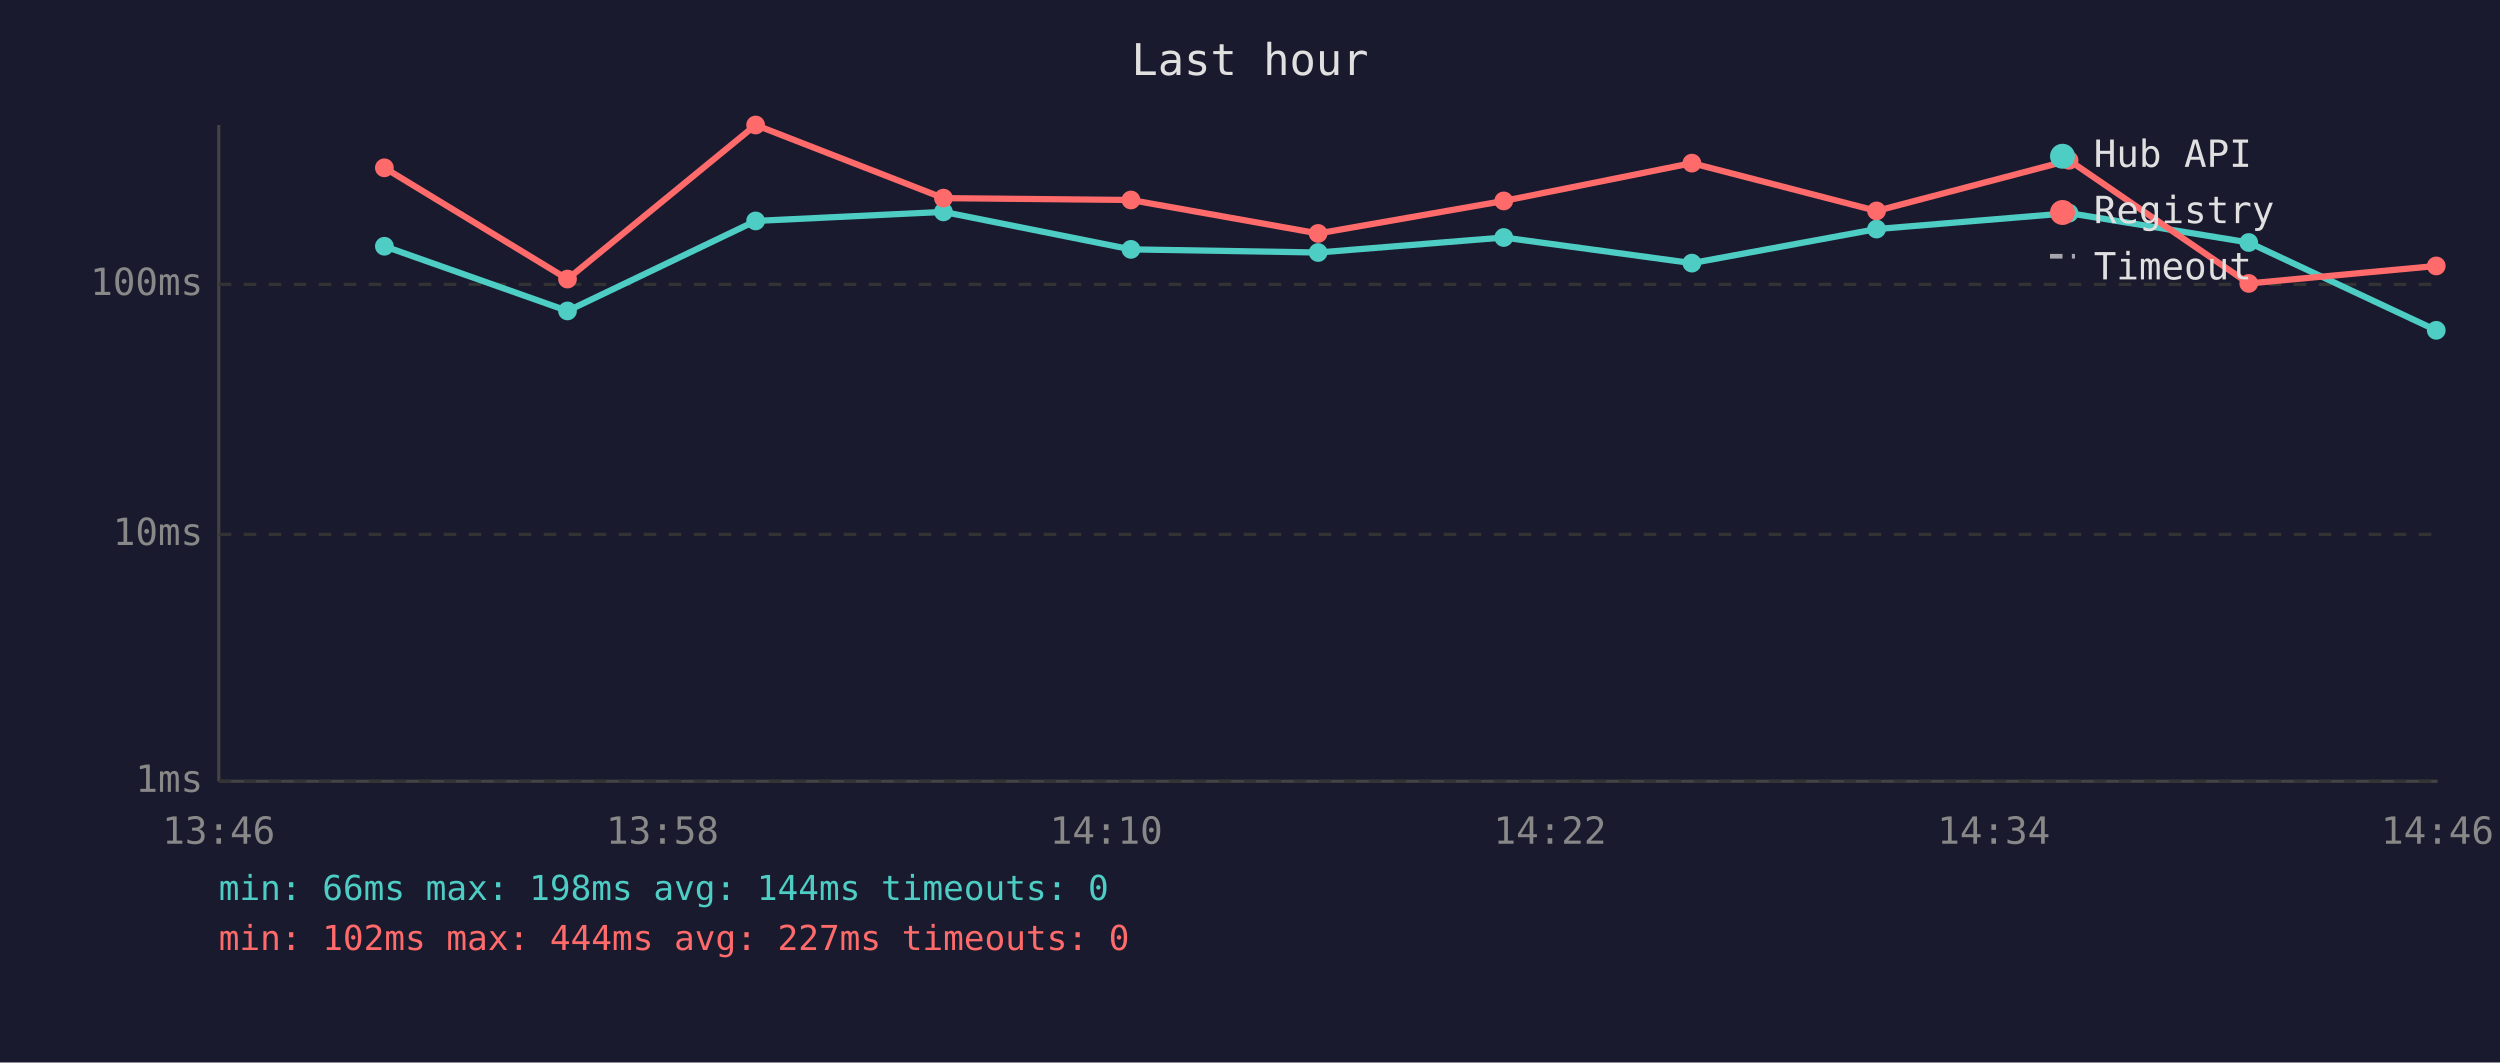
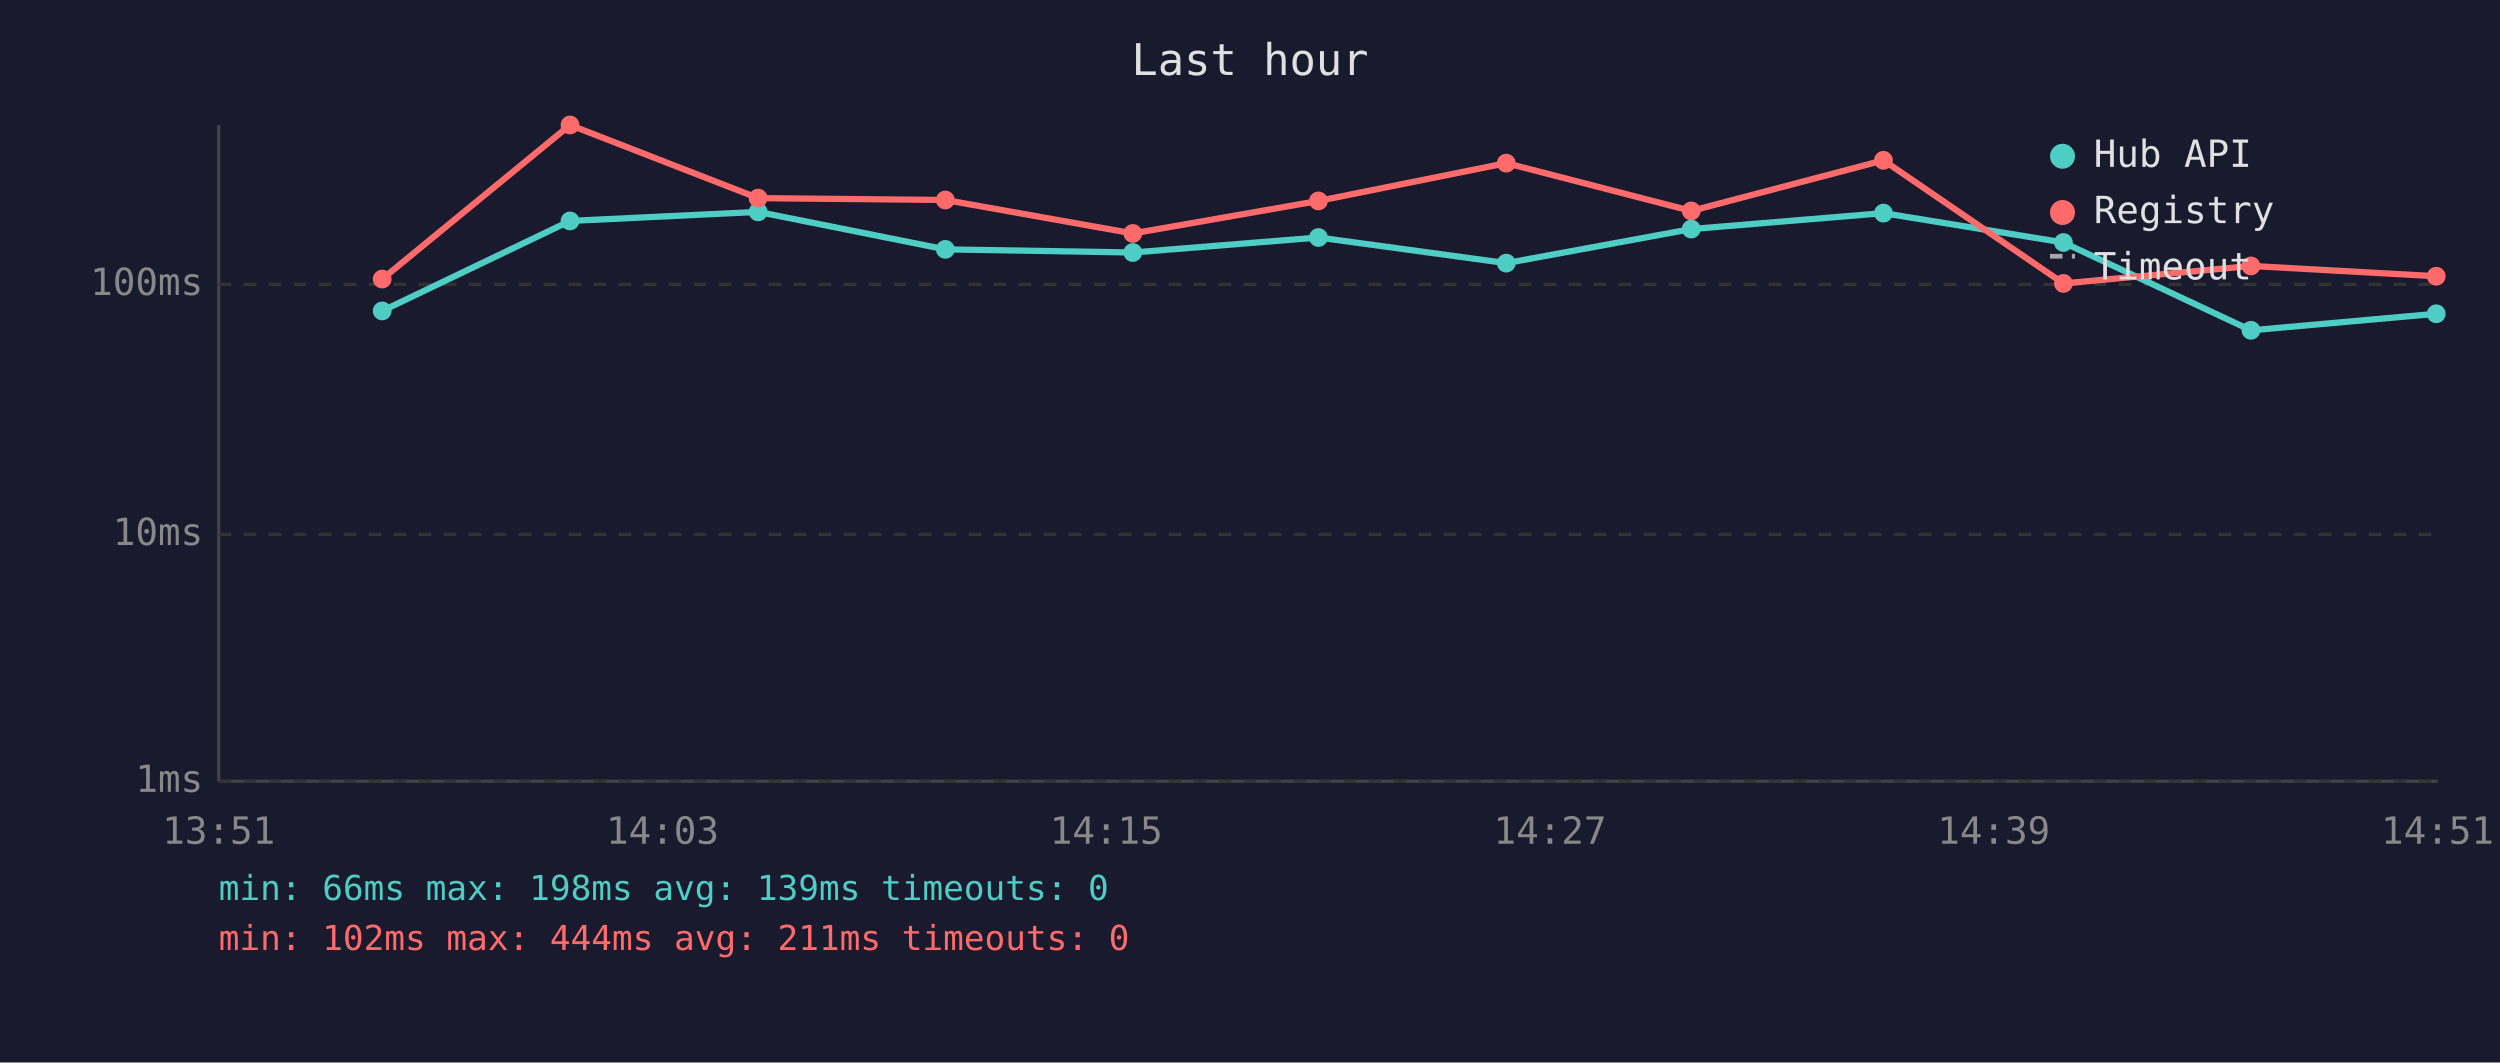
<svg xmlns="http://www.w3.org/2000/svg" viewBox="0 0 800 340" font-family="monospace" font-size="12">
  <rect width="800" height="340" fill="#1a1a2e" />
  <text x="400" y="24" fill="#e0e0e0" font-size="14" text-anchor="middle">Last hour</text>
  <line x1="70" y1="40" x2="70" y2="250" stroke="#444" stroke-width="1" />
  <line x1="70" y1="250" x2="780" y2="250" stroke="#444" stroke-width="1" />
  <line x1="70" y1="250" x2="780" y2="250" stroke="#333" stroke-width="1" stroke-dasharray="4" />
  <text x="65" y="250" fill="#888" text-anchor="end" dominant-baseline="middle">1ms</text>
  <line x1="70" y1="171" x2="780" y2="171" stroke="#333" stroke-width="1" stroke-dasharray="4" />
  <text x="65" y="171" fill="#888" text-anchor="end" dominant-baseline="middle">10ms</text>
  <line x1="70" y1="91" x2="780" y2="91" stroke="#333" stroke-width="1" stroke-dasharray="4" />
  <text x="65" y="91" fill="#888" text-anchor="end" dominant-baseline="middle">100ms</text>
-   <text x="70" y="270" fill="#888" text-anchor="middle">13:46</text>
-   <text x="212" y="270" fill="#888" text-anchor="middle">13:58</text>
-   <text x="354" y="270" fill="#888" text-anchor="middle">14:10</text>
-   <text x="496" y="270" fill="#888" text-anchor="middle">14:22</text>
-   <text x="638" y="270" fill="#888" text-anchor="middle">14:34</text>
-   <text x="780" y="270" fill="#888" text-anchor="middle">14:46</text>
-   <polyline points="123.0,78.8 181.6,99.5 241.8,70.7 301.9,67.8 361.9,79.8 421.8,80.8 481.2,76.0 541.4,84.2 600.5,73.3 662.1,68.2 719.6,77.6 779.6,105.7" fill="none" stroke="#4ecdc4" stroke-width="2" opacity="1" />
-   <circle cx="123.0" cy="78.8" r="3" fill="#4ecdc4" />
-   <circle cx="181.6" cy="99.5" r="3" fill="#4ecdc4" />
-   <circle cx="241.8" cy="70.7" r="3" fill="#4ecdc4" />
-   <circle cx="301.9" cy="67.8" r="3" fill="#4ecdc4" />
-   <circle cx="361.9" cy="79.8" r="3" fill="#4ecdc4" />
-   <circle cx="421.8" cy="80.8" r="3" fill="#4ecdc4" />
-   <circle cx="481.2" cy="76.0" r="3" fill="#4ecdc4" />
-   <circle cx="541.4" cy="84.2" r="3" fill="#4ecdc4" />
-   <circle cx="600.5" cy="73.3" r="3" fill="#4ecdc4" />
-   <circle cx="662.1" cy="68.2" r="3" fill="#4ecdc4" />
-   <circle cx="719.6" cy="77.6" r="3" fill="#4ecdc4" />
-   <circle cx="779.6" cy="105.7" r="3" fill="#4ecdc4" />
-   <polyline points="123.0,53.7 181.6,89.3 241.8,40.0 301.9,63.4 361.9,64.0 421.8,74.7 481.2,64.3 541.4,52.2 600.5,67.5 662.1,51.3 719.6,90.7 779.6,85.1" fill="none" stroke="#ff6b6b" stroke-width="2" opacity="1" />
-   <circle cx="123.0" cy="53.7" r="3" fill="#ff6b6b" />
-   <circle cx="181.6" cy="89.3" r="3" fill="#ff6b6b" />
-   <circle cx="241.8" cy="40.0" r="3" fill="#ff6b6b" />
-   <circle cx="301.9" cy="63.4" r="3" fill="#ff6b6b" />
-   <circle cx="361.9" cy="64.0" r="3" fill="#ff6b6b" />
-   <circle cx="421.8" cy="74.7" r="3" fill="#ff6b6b" />
-   <circle cx="481.2" cy="64.3" r="3" fill="#ff6b6b" />
-   <circle cx="541.4" cy="52.2" r="3" fill="#ff6b6b" />
-   <circle cx="600.5" cy="67.5" r="3" fill="#ff6b6b" />
-   <circle cx="662.1" cy="51.3" r="3" fill="#ff6b6b" />
-   <circle cx="719.6" cy="90.7" r="3" fill="#ff6b6b" />
-   <circle cx="779.6" cy="85.1" r="3" fill="#ff6b6b" />
+   <text x="70" y="270" fill="#888" text-anchor="middle">13:51</text>
+   <text x="212" y="270" fill="#888" text-anchor="middle">14:03</text>
+   <text x="354" y="270" fill="#888" text-anchor="middle">14:15</text>
+   <text x="496" y="270" fill="#888" text-anchor="middle">14:27</text>
+   <text x="638" y="270" fill="#888" text-anchor="middle">14:39</text>
+   <text x="780" y="270" fill="#888" text-anchor="middle">14:51</text>
+   <polyline points="122.3,99.5 182.4,70.7 242.6,67.8 302.5,79.8 362.5,80.8 421.9,76.0 482.0,84.2 541.2,73.3 602.7,68.2 660.3,77.6 720.3,105.7 779.6,100.4" fill="none" stroke="#4ecdc4" stroke-width="2" opacity="1" />
+   <circle cx="122.3" cy="99.5" r="3" fill="#4ecdc4" />
+   <circle cx="182.4" cy="70.7" r="3" fill="#4ecdc4" />
+   <circle cx="242.6" cy="67.8" r="3" fill="#4ecdc4" />
+   <circle cx="302.5" cy="79.8" r="3" fill="#4ecdc4" />
+   <circle cx="362.5" cy="80.8" r="3" fill="#4ecdc4" />
+   <circle cx="421.9" cy="76.0" r="3" fill="#4ecdc4" />
+   <circle cx="482.0" cy="84.2" r="3" fill="#4ecdc4" />
+   <circle cx="541.2" cy="73.3" r="3" fill="#4ecdc4" />
+   <circle cx="602.7" cy="68.2" r="3" fill="#4ecdc4" />
+   <circle cx="660.3" cy="77.6" r="3" fill="#4ecdc4" />
+   <circle cx="720.3" cy="105.7" r="3" fill="#4ecdc4" />
+   <circle cx="779.6" cy="100.4" r="3" fill="#4ecdc4" />
+   <polyline points="122.3,89.3 182.4,40.0 242.6,63.4 302.5,64.0 362.5,74.7 421.9,64.3 482.0,52.2 541.2,67.5 602.7,51.3 660.3,90.7 720.3,85.1 779.6,88.4" fill="none" stroke="#ff6b6b" stroke-width="2" opacity="1" />
+   <circle cx="122.3" cy="89.3" r="3" fill="#ff6b6b" />
+   <circle cx="182.4" cy="40.0" r="3" fill="#ff6b6b" />
+   <circle cx="242.6" cy="63.4" r="3" fill="#ff6b6b" />
+   <circle cx="302.5" cy="64.0" r="3" fill="#ff6b6b" />
+   <circle cx="362.5" cy="74.7" r="3" fill="#ff6b6b" />
+   <circle cx="421.9" cy="64.3" r="3" fill="#ff6b6b" />
+   <circle cx="482.0" cy="52.2" r="3" fill="#ff6b6b" />
+   <circle cx="541.2" cy="67.5" r="3" fill="#ff6b6b" />
+   <circle cx="602.7" cy="51.3" r="3" fill="#ff6b6b" />
+   <circle cx="660.3" cy="90.7" r="3" fill="#ff6b6b" />
+   <circle cx="720.3" cy="85.1" r="3" fill="#ff6b6b" />
+   <circle cx="779.6" cy="88.4" r="3" fill="#ff6b6b" />
  <circle cx="660" cy="50" r="4" fill="#4ecdc4" />
  <text x="670" y="50" fill="#e0e0e0" dominant-baseline="middle">Hub API</text>
  <circle cx="660" cy="68" r="4" fill="#ff6b6b" />
  <text x="670" y="68" fill="#e0e0e0" dominant-baseline="middle">Registry</text>
  <line x1="656" y1="82" x2="664" y2="82" stroke="#e0e0e0" stroke-width="1.5" stroke-dasharray="4,3" opacity="0.7" />
  <text x="670" y="86" fill="#e0e0e0" dominant-baseline="middle">Timeout</text>
-   <text x="70" y="288" fill="#4ecdc4" font-size="11">min: 66ms  max: 198ms  avg: 144ms  timeouts: 0</text>
-   <text x="70" y="304" fill="#ff6b6b" font-size="11">min: 102ms  max: 444ms  avg: 227ms  timeouts: 0</text>
+   <text x="70" y="288" fill="#4ecdc4" font-size="11">min: 66ms  max: 198ms  avg: 139ms  timeouts: 0</text>
+   <text x="70" y="304" fill="#ff6b6b" font-size="11">min: 102ms  max: 444ms  avg: 211ms  timeouts: 0</text>
</svg>
